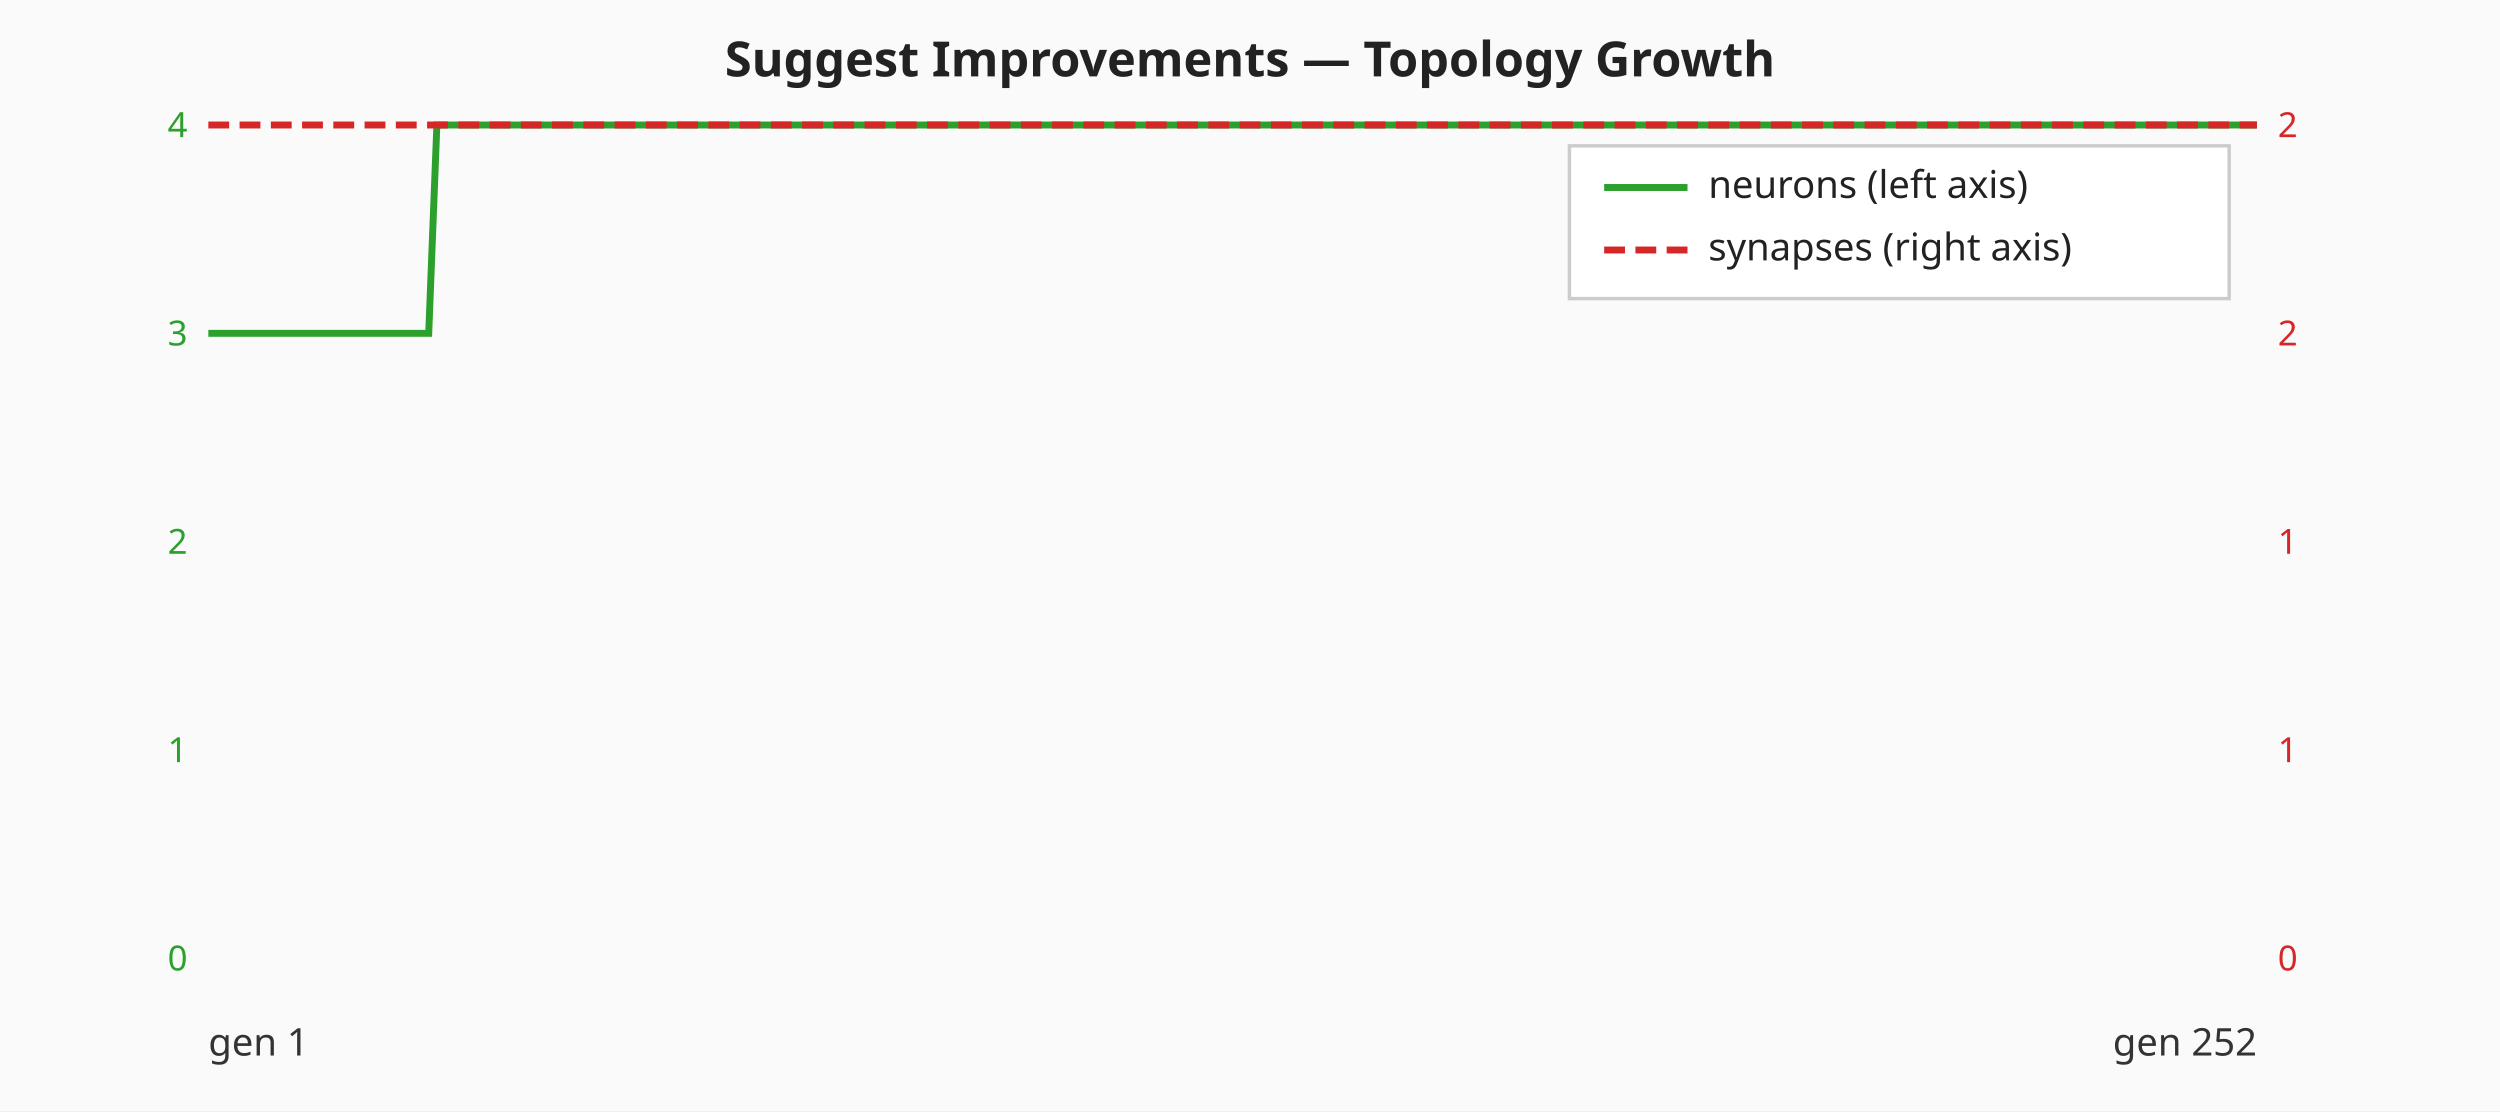
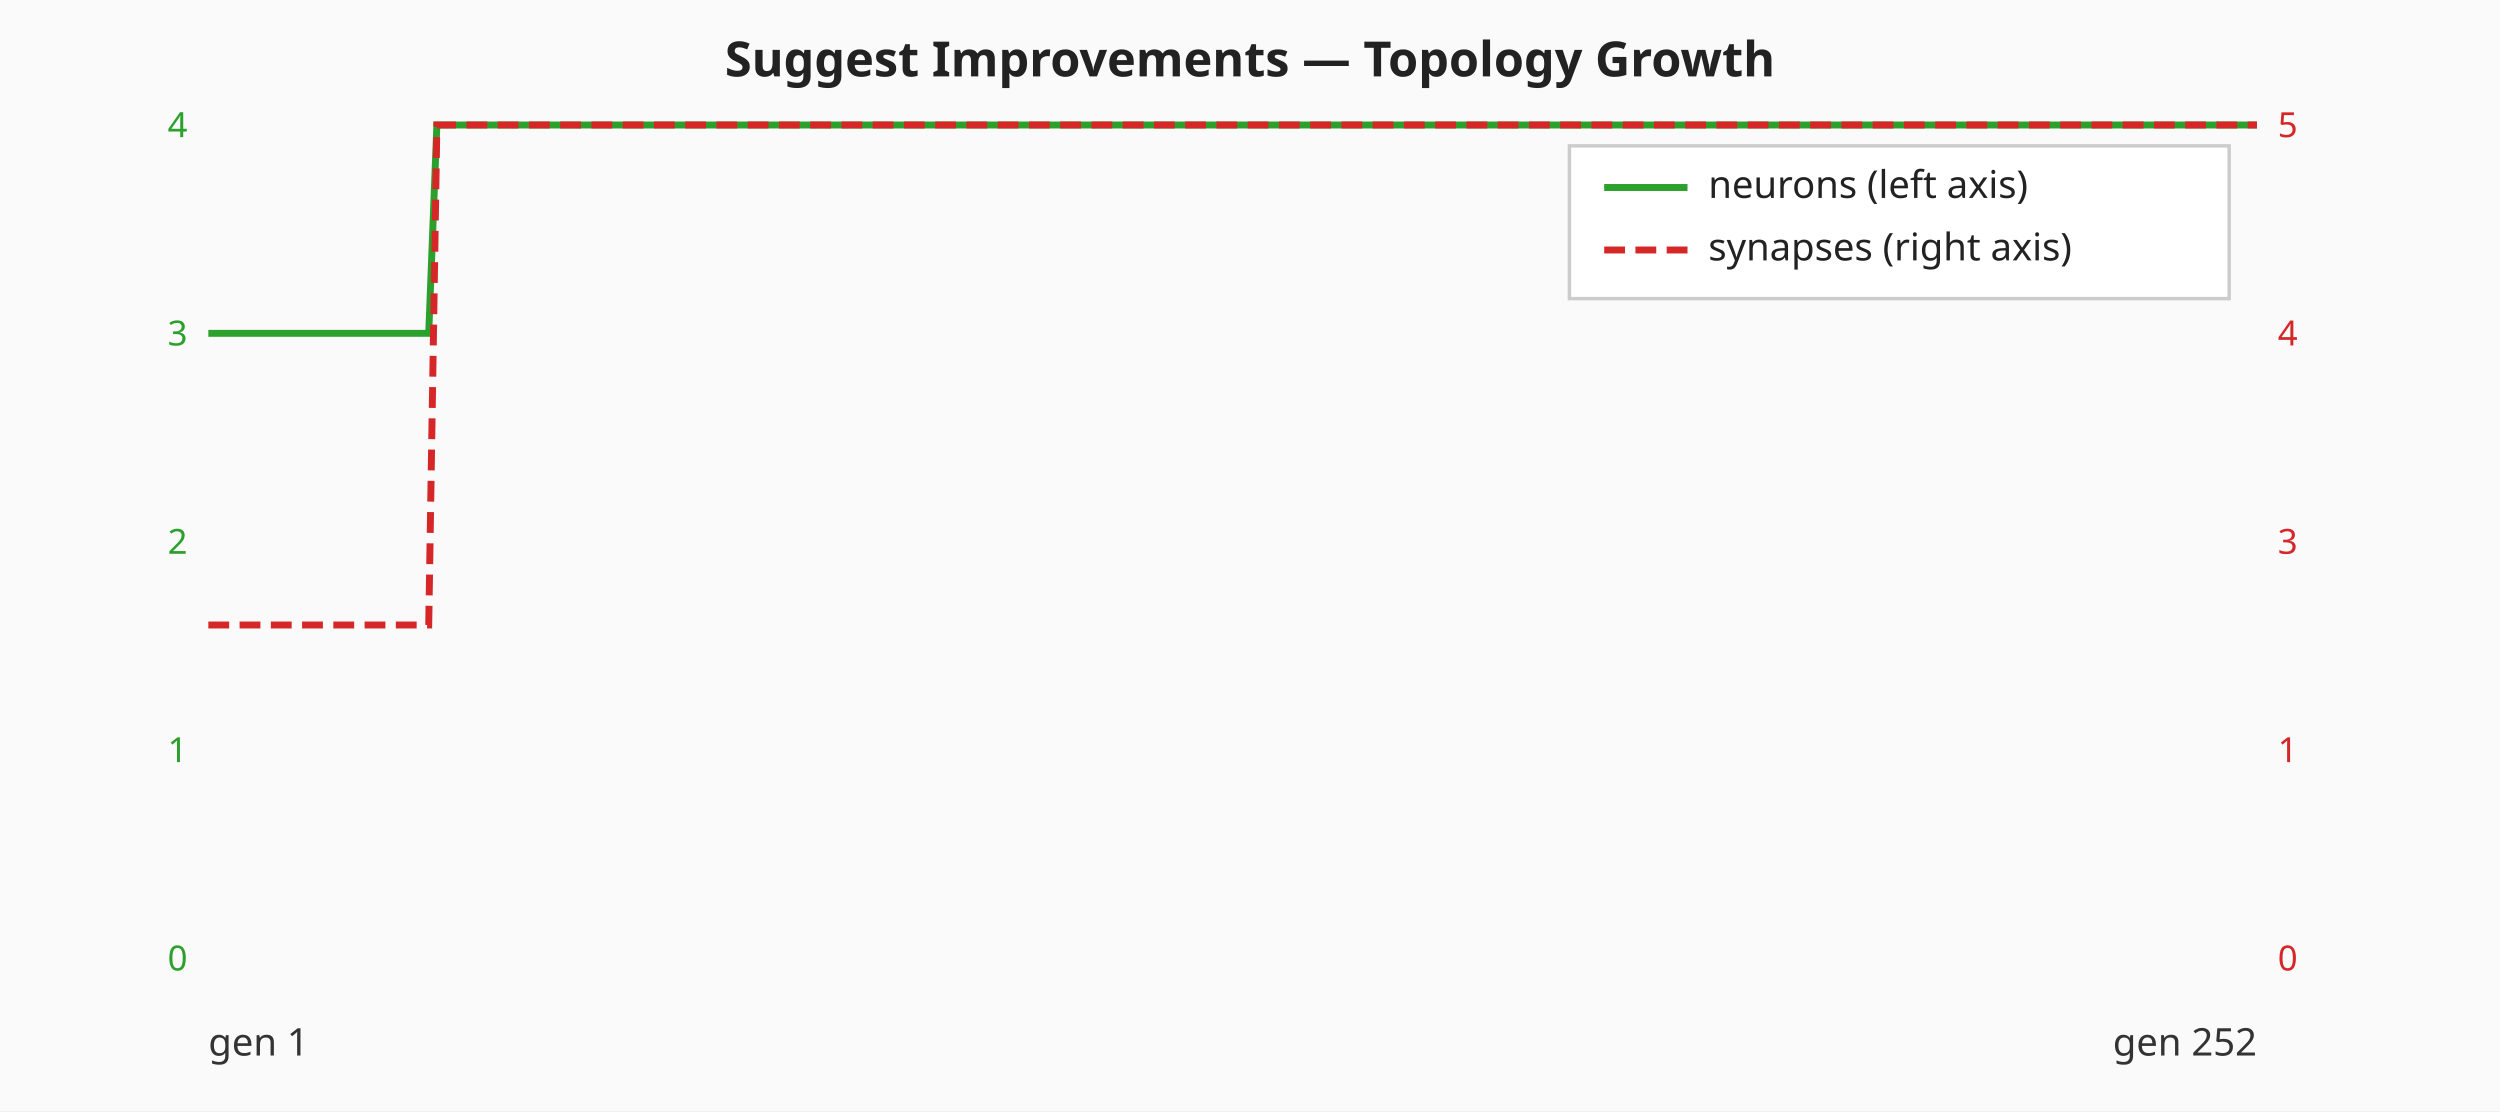
<svg xmlns="http://www.w3.org/2000/svg" viewBox="0 0 720 320" width="720" height="320" role="img" aria-label="Suggest Improvements — neuron and synapse counts per generation">
  <rect width="720" height="320" fill="#fafafa" />
  <text x="360" y="22" text-anchor="middle" font-family="sans-serif" font-size="14" font-weight="bold" fill="#222">Suggest Improvements — Topology Growth</text>
  <text x="54.00" y="279.50" text-anchor="end" font-family="sans-serif" font-size="10" fill="#2ca02c">0</text>
  <text x="54.00" y="219.50" text-anchor="end" font-family="sans-serif" font-size="10" fill="#2ca02c">1</text>
  <text x="54.00" y="159.50" text-anchor="end" font-family="sans-serif" font-size="10" fill="#2ca02c">2</text>
  <text x="54.00" y="99.50" text-anchor="end" font-family="sans-serif" font-size="10" fill="#2ca02c">3</text>
  <text x="54.00" y="39.50" text-anchor="end" font-family="sans-serif" font-size="10" fill="#2ca02c">4</text>
  <text x="656.00" y="279.50" text-anchor="start" font-family="sans-serif" font-size="10" fill="#d62728">0</text>
  <text x="656.00" y="219.50" text-anchor="start" font-family="sans-serif" font-size="10" fill="#d62728">1</text>
-   <text x="656.00" y="159.50" text-anchor="start" font-family="sans-serif" font-size="10" fill="#d62728">1</text>
-   <text x="656.00" y="99.50" text-anchor="start" font-family="sans-serif" font-size="10" fill="#d62728">2</text>
-   <text x="656.00" y="39.50" text-anchor="start" font-family="sans-serif" font-size="10" fill="#d62728">2</text>
+   <text x="656.00" y="159.50" text-anchor="start" font-family="sans-serif" font-size="10" fill="#d62728">3</text>
+   <text x="656.00" y="99.50" text-anchor="start" font-family="sans-serif" font-size="10" fill="#d62728">4</text>
+   <text x="656.00" y="39.50" text-anchor="start" font-family="sans-serif" font-size="10" fill="#d62728">5</text>
  <polyline class="neuron-count" fill="none" stroke="#2ca02c" stroke-width="2" points="60.00,96.00 62.35,96.00 64.70,96.00 67.05,96.00 69.40,96.00 71.75,96.00 74.10,96.00 76.45,96.00 78.80,96.00 81.16,96.00 83.51,96.00 85.86,96.00 88.21,96.00 90.56,96.00 92.91,96.00 95.26,96.00 97.61,96.00 99.96,96.00 102.31,96.00 104.66,96.00 107.01,96.00 109.36,96.00 111.71,96.00 114.06,96.00 116.41,96.00 118.76,96.00 121.12,96.00 123.47,96.00 125.82,36.00 128.17,36.00 130.52,36.00 132.87,36.00 135.22,36.00 137.57,36.00 139.92,36.00 142.27,36.00 144.62,36.00 146.97,36.00 149.32,36.00 151.67,36.00 154.02,36.00 156.37,36.00 158.73,36.00 161.08,36.00 163.43,36.00 165.78,36.00 168.13,36.00 170.48,36.00 172.83,36.00 175.18,36.00 177.53,36.00 179.88,36.00 182.23,36.00 184.58,36.00 186.93,36.00 189.28,36.00 191.63,36.00 193.98,36.00 196.33,36.00 198.69,36.00 201.04,36.00 203.39,36.00 205.74,36.00 208.09,36.00 210.44,36.00 212.79,36.00 215.14,36.00 217.49,36.00 219.84,36.00 222.19,36.00 224.54,36.00 226.89,36.00 229.24,36.00 231.59,36.00 233.94,36.00 236.29,36.00 238.65,36.00 241.00,36.00 243.35,36.00 245.70,36.00 248.05,36.00 250.40,36.00 252.75,36.00 255.10,36.00 257.45,36.00 259.80,36.00 262.15,36.00 264.50,36.00 266.85,36.00 269.20,36.00 271.55,36.00 273.90,36.00 276.25,36.00 278.61,36.00 280.96,36.00 283.31,36.00 285.66,36.00 288.01,36.00 290.36,36.00 292.71,36.00 295.06,36.00 297.41,36.00 299.76,36.00 302.11,36.00 304.46,36.00 306.81,36.00 309.16,36.00 311.51,36.00 313.86,36.00 316.22,36.00 318.57,36.00 320.92,36.00 323.27,36.00 325.62,36.00 327.97,36.00 330.32,36.00 332.67,36.00 335.02,36.00 337.37,36.00 339.72,36.00 342.07,36.00 344.42,36.00 346.77,36.00 349.12,36.00 351.47,36.00 353.82,36.00 356.18,36.00 358.53,36.00 360.88,36.00 363.23,36.00 365.58,36.00 367.93,36.00 370.28,36.00 372.63,36.00 374.98,36.00 377.33,36.00 379.68,36.00 382.03,36.00 384.38,36.00 386.73,36.00 389.08,36.00 391.43,36.00 393.78,36.00 396.14,36.00 398.49,36.00 400.84,36.00 403.19,36.00 405.54,36.00 407.89,36.00 410.24,36.00 412.59,36.00 414.94,36.00 417.29,36.00 419.64,36.00 421.99,36.00 424.34,36.00 426.69,36.00 429.04,36.00 431.39,36.00 433.75,36.00 436.10,36.00 438.45,36.00 440.80,36.00 443.15,36.00 445.50,36.00 447.85,36.00 450.20,36.00 452.55,36.00 454.90,36.00 457.25,36.00 459.60,36.00 461.95,36.00 464.30,36.00 466.65,36.00 469.00,36.00 471.35,36.00 473.71,36.00 476.06,36.00 478.41,36.00 480.76,36.00 483.11,36.00 485.46,36.00 487.81,36.00 490.16,36.00 492.51,36.00 494.86,36.00 497.21,36.00 499.56,36.00 501.91,36.00 504.26,36.00 506.61,36.00 508.96,36.00 511.31,36.00 513.67,36.00 516.02,36.00 518.37,36.00 520.72,36.00 523.07,36.00 525.42,36.00 527.77,36.00 530.12,36.00 532.47,36.00 534.82,36.00 537.17,36.00 539.52,36.00 541.87,36.00 544.22,36.00 546.57,36.00 548.92,36.00 551.27,36.00 553.63,36.00 555.98,36.00 558.33,36.00 560.68,36.00 563.03,36.00 565.38,36.00 567.73,36.00 570.08,36.00 572.43,36.00 574.78,36.00 577.13,36.00 579.48,36.00 581.83,36.00 584.18,36.00 586.53,36.00 588.88,36.00 591.24,36.00 593.59,36.00 595.94,36.00 598.29,36.00 600.64,36.00 602.99,36.00 605.34,36.00 607.69,36.00 610.04,36.00 612.39,36.00 614.74,36.00 617.09,36.00 619.44,36.00 621.79,36.00 624.14,36.00 626.49,36.00 628.84,36.00 631.20,36.00 633.55,36.00 635.90,36.00 638.25,36.00 640.60,36.00 642.95,36.00 645.30,36.00 647.65,36.00 650.00,36.00" />
-   <polyline class="synapse-count" fill="none" stroke="#d62728" stroke-width="2" stroke-dasharray="6 3" points="60.00,36.00 62.35,36.00 64.70,36.00 67.05,36.00 69.40,36.00 71.75,36.00 74.10,36.00 76.45,36.00 78.80,36.00 81.16,36.00 83.51,36.00 85.86,36.00 88.21,36.00 90.56,36.00 92.91,36.00 95.26,36.00 97.61,36.00 99.96,36.00 102.31,36.00 104.66,36.00 107.01,36.00 109.36,36.00 111.71,36.00 114.06,36.00 116.41,36.00 118.76,36.00 121.12,36.00 123.47,36.00 125.82,36.00 128.17,36.00 130.52,36.00 132.87,36.00 135.22,36.00 137.57,36.00 139.92,36.00 142.27,36.00 144.62,36.00 146.97,36.00 149.32,36.00 151.67,36.00 154.02,36.00 156.37,36.00 158.73,36.00 161.08,36.00 163.43,36.00 165.78,36.00 168.13,36.00 170.48,36.00 172.83,36.00 175.18,36.00 177.53,36.00 179.88,36.00 182.23,36.00 184.58,36.00 186.93,36.00 189.28,36.00 191.63,36.00 193.98,36.00 196.33,36.00 198.69,36.00 201.04,36.00 203.39,36.00 205.74,36.00 208.09,36.00 210.44,36.00 212.79,36.00 215.14,36.00 217.49,36.00 219.84,36.00 222.19,36.00 224.54,36.00 226.89,36.00 229.24,36.00 231.59,36.00 233.94,36.00 236.29,36.00 238.65,36.00 241.00,36.00 243.35,36.00 245.70,36.00 248.05,36.00 250.40,36.00 252.75,36.00 255.10,36.00 257.45,36.00 259.80,36.00 262.15,36.00 264.50,36.00 266.85,36.00 269.20,36.00 271.55,36.00 273.90,36.00 276.25,36.00 278.61,36.00 280.96,36.00 283.31,36.00 285.66,36.00 288.01,36.00 290.36,36.00 292.71,36.00 295.06,36.00 297.41,36.00 299.76,36.00 302.11,36.00 304.46,36.00 306.81,36.00 309.16,36.00 311.51,36.00 313.86,36.00 316.22,36.00 318.57,36.00 320.92,36.00 323.27,36.00 325.62,36.00 327.97,36.00 330.32,36.00 332.67,36.00 335.02,36.00 337.37,36.00 339.72,36.00 342.07,36.00 344.42,36.00 346.77,36.00 349.12,36.00 351.47,36.00 353.82,36.00 356.18,36.00 358.53,36.00 360.88,36.00 363.23,36.00 365.58,36.00 367.93,36.00 370.28,36.00 372.63,36.00 374.98,36.00 377.33,36.00 379.68,36.00 382.03,36.00 384.38,36.00 386.73,36.00 389.08,36.00 391.43,36.00 393.78,36.00 396.14,36.00 398.49,36.00 400.84,36.00 403.19,36.00 405.54,36.00 407.89,36.00 410.24,36.00 412.59,36.00 414.94,36.00 417.29,36.00 419.64,36.00 421.99,36.00 424.34,36.00 426.69,36.00 429.04,36.00 431.39,36.00 433.75,36.00 436.10,36.00 438.45,36.00 440.80,36.00 443.15,36.00 445.50,36.00 447.85,36.00 450.20,36.00 452.55,36.00 454.90,36.00 457.25,36.00 459.60,36.00 461.95,36.00 464.30,36.00 466.65,36.00 469.00,36.00 471.35,36.00 473.71,36.00 476.06,36.00 478.41,36.00 480.76,36.00 483.11,36.00 485.46,36.00 487.81,36.00 490.16,36.00 492.51,36.00 494.86,36.00 497.21,36.00 499.56,36.00 501.91,36.00 504.26,36.00 506.61,36.00 508.96,36.00 511.31,36.00 513.67,36.00 516.02,36.00 518.37,36.00 520.72,36.00 523.07,36.00 525.42,36.00 527.77,36.00 530.12,36.00 532.47,36.00 534.82,36.00 537.17,36.00 539.52,36.00 541.87,36.00 544.22,36.00 546.57,36.00 548.92,36.00 551.27,36.00 553.63,36.00 555.98,36.00 558.33,36.00 560.68,36.00 563.03,36.00 565.38,36.00 567.73,36.00 570.08,36.00 572.43,36.00 574.78,36.00 577.13,36.00 579.48,36.00 581.83,36.00 584.18,36.00 586.53,36.00 588.88,36.00 591.24,36.00 593.59,36.00 595.94,36.00 598.29,36.00 600.64,36.00 602.99,36.00 605.34,36.00 607.69,36.00 610.04,36.00 612.39,36.00 614.74,36.00 617.09,36.00 619.44,36.00 621.79,36.00 624.14,36.00 626.49,36.00 628.84,36.00 631.20,36.00 633.55,36.00 635.90,36.00 638.25,36.00 640.60,36.00 642.95,36.00 645.30,36.00 647.65,36.00 650.00,36.00" />
+   <polyline class="synapse-count" fill="none" stroke="#d62728" stroke-width="2" stroke-dasharray="6 3" points="60.00,180.00 62.35,180.00 64.70,180.00 67.05,180.00 69.40,180.00 71.75,180.00 74.10,180.00 76.45,180.00 78.80,180.00 81.16,180.00 83.51,180.00 85.86,180.00 88.21,180.00 90.56,180.00 92.91,180.00 95.26,180.00 97.61,180.00 99.96,180.00 102.31,180.00 104.66,180.00 107.01,180.00 109.36,180.00 111.71,180.00 114.06,180.00 116.41,180.00 118.76,180.00 121.12,180.00 123.47,180.00 125.82,36.00 128.17,36.00 130.52,36.00 132.87,36.00 135.22,36.00 137.57,36.00 139.92,36.00 142.27,36.00 144.62,36.00 146.97,36.00 149.32,36.00 151.67,36.00 154.02,36.00 156.37,36.00 158.73,36.00 161.08,36.00 163.43,36.00 165.78,36.00 168.13,36.00 170.48,36.00 172.83,36.00 175.18,36.00 177.53,36.00 179.88,36.00 182.23,36.00 184.58,36.00 186.93,36.00 189.28,36.00 191.63,36.00 193.98,36.00 196.33,36.00 198.69,36.00 201.04,36.00 203.39,36.00 205.74,36.00 208.09,36.00 210.44,36.00 212.79,36.00 215.14,36.00 217.49,36.00 219.84,36.00 222.19,36.00 224.54,36.00 226.89,36.00 229.24,36.00 231.59,36.00 233.94,36.00 236.29,36.00 238.65,36.00 241.00,36.00 243.35,36.00 245.70,36.00 248.05,36.00 250.40,36.00 252.75,36.00 255.10,36.00 257.45,36.00 259.80,36.00 262.15,36.00 264.50,36.00 266.85,36.00 269.20,36.00 271.55,36.00 273.90,36.00 276.25,36.00 278.61,36.00 280.96,36.00 283.31,36.00 285.66,36.00 288.01,36.00 290.36,36.00 292.71,36.00 295.06,36.00 297.41,36.00 299.76,36.00 302.11,36.00 304.46,36.00 306.81,36.00 309.16,36.00 311.51,36.00 313.86,36.00 316.22,36.00 318.57,36.00 320.92,36.00 323.27,36.00 325.62,36.00 327.97,36.00 330.32,36.00 332.67,36.00 335.02,36.00 337.37,36.00 339.72,36.00 342.07,36.00 344.42,36.00 346.77,36.00 349.12,36.00 351.47,36.00 353.82,36.00 356.18,36.00 358.53,36.00 360.88,36.00 363.23,36.00 365.58,36.00 367.93,36.00 370.28,36.00 372.63,36.00 374.98,36.00 377.33,36.00 379.68,36.00 382.03,36.00 384.38,36.00 386.73,36.00 389.08,36.00 391.43,36.00 393.78,36.00 396.14,36.00 398.49,36.00 400.84,36.00 403.19,36.00 405.54,36.00 407.89,36.00 410.24,36.00 412.59,36.00 414.94,36.00 417.29,36.00 419.64,36.00 421.99,36.00 424.34,36.00 426.69,36.00 429.04,36.00 431.39,36.00 433.75,36.00 436.10,36.00 438.45,36.00 440.80,36.00 443.15,36.00 445.50,36.00 447.85,36.00 450.20,36.00 452.55,36.00 454.90,36.00 457.25,36.00 459.60,36.00 461.95,36.00 464.30,36.00 466.65,36.00 469.00,36.00 471.35,36.00 473.71,36.00 476.06,36.00 478.41,36.00 480.76,36.00 483.11,36.00 485.46,36.00 487.81,36.00 490.16,36.00 492.51,36.00 494.86,36.00 497.21,36.00 499.56,36.00 501.91,36.00 504.26,36.00 506.61,36.00 508.96,36.00 511.31,36.00 513.67,36.00 516.02,36.00 518.37,36.00 520.72,36.00 523.07,36.00 525.42,36.00 527.77,36.00 530.12,36.00 532.47,36.00 534.82,36.00 537.17,36.00 539.52,36.00 541.87,36.00 544.22,36.00 546.57,36.00 548.92,36.00 551.27,36.00 553.63,36.00 555.98,36.00 558.33,36.00 560.68,36.00 563.03,36.00 565.38,36.00 567.73,36.00 570.08,36.00 572.43,36.00 574.78,36.00 577.13,36.00 579.48,36.00 581.83,36.00 584.18,36.00 586.53,36.00 588.88,36.00 591.24,36.00 593.59,36.00 595.94,36.00 598.29,36.00 600.64,36.00 602.99,36.00 605.34,36.00 607.69,36.00 610.04,36.00 612.39,36.00 614.74,36.00 617.09,36.00 619.44,36.00 621.79,36.00 624.14,36.00 626.49,36.00 628.84,36.00 631.20,36.00 633.55,36.00 635.90,36.00 638.25,36.00 640.60,36.00 642.95,36.00 645.30,36.00 647.65,36.00 650.00,36.00" />
  <text x="60.00" y="304.00" font-family="sans-serif" font-size="11" fill="#333">gen 1</text>
  <text x="650.00" y="304.00" text-anchor="end" font-family="sans-serif" font-size="11" fill="#333">gen 252</text>
  <g class="legend" font-family="sans-serif" font-size="11" fill="#222">
    <rect x="452.00" y="42.00" width="190" height="44" fill="#ffffff" fill-opacity="0.9" stroke="#cccccc" />
    <line x1="462.00" y1="54.00" x2="486.00" y2="54.00" stroke="#2ca02c" stroke-width="2" />
    <text x="492.00" y="57.00">neurons (left axis)</text>
    <line x1="462.00" y1="72.00" x2="486.00" y2="72.00" stroke="#d62728" stroke-width="2" stroke-dasharray="6 3" />
    <text x="492.00" y="75.00">synapses (right axis)</text>
  </g>
</svg>
